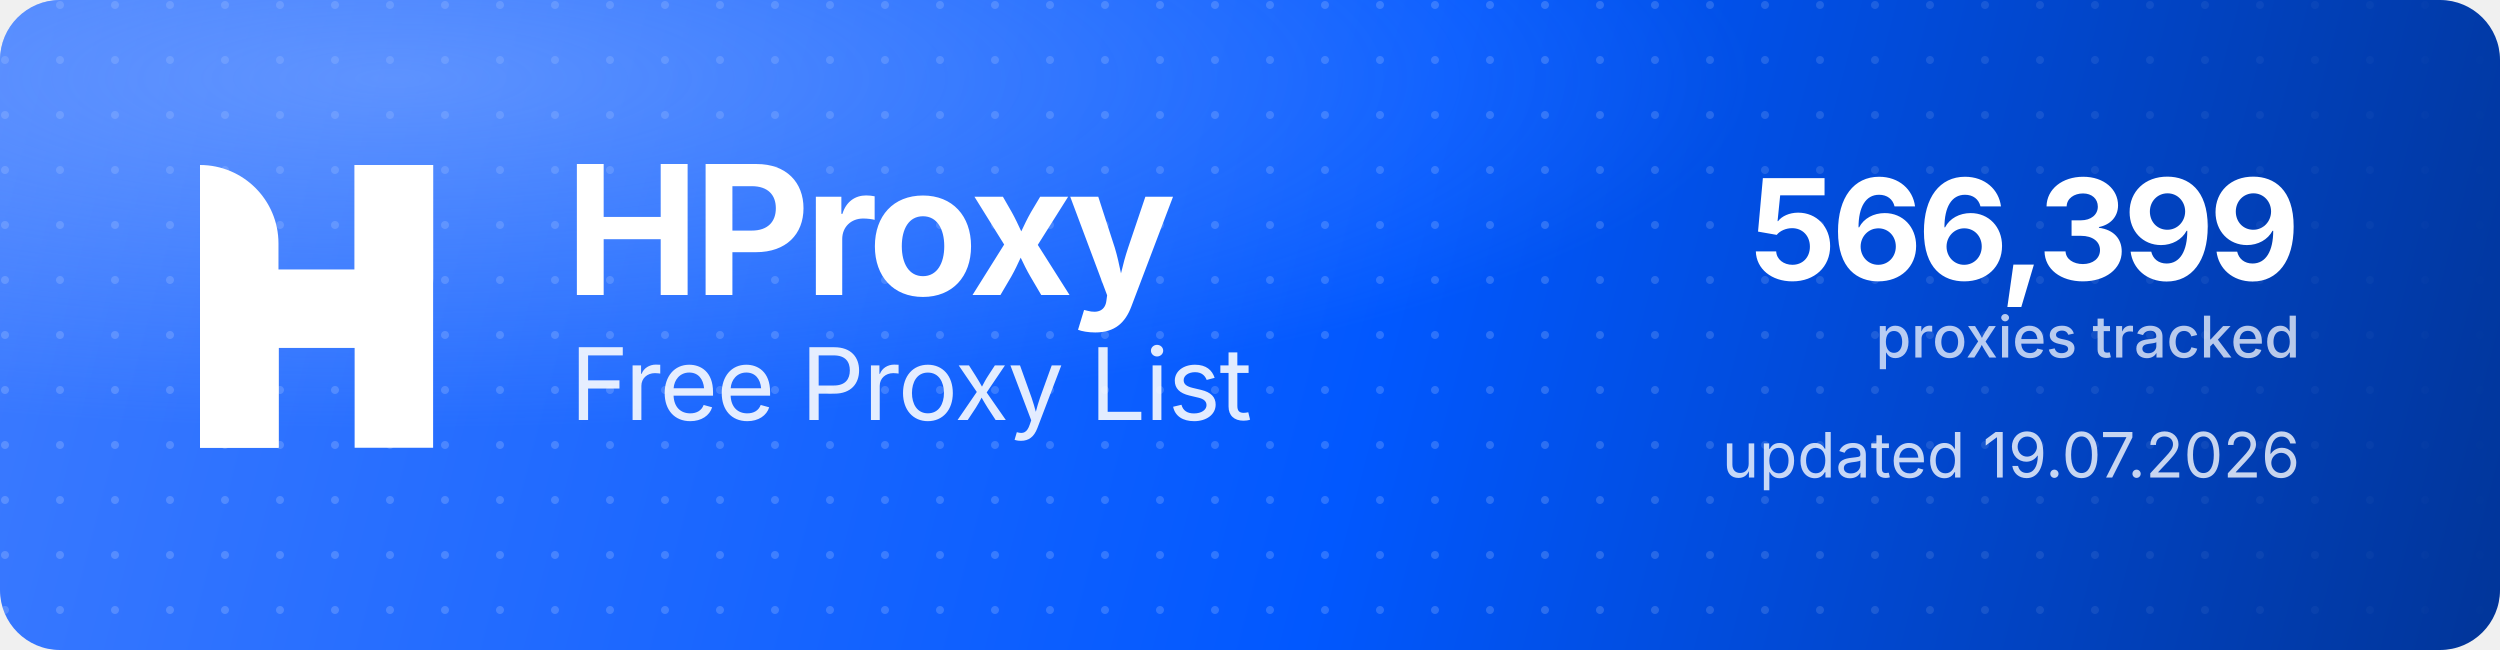
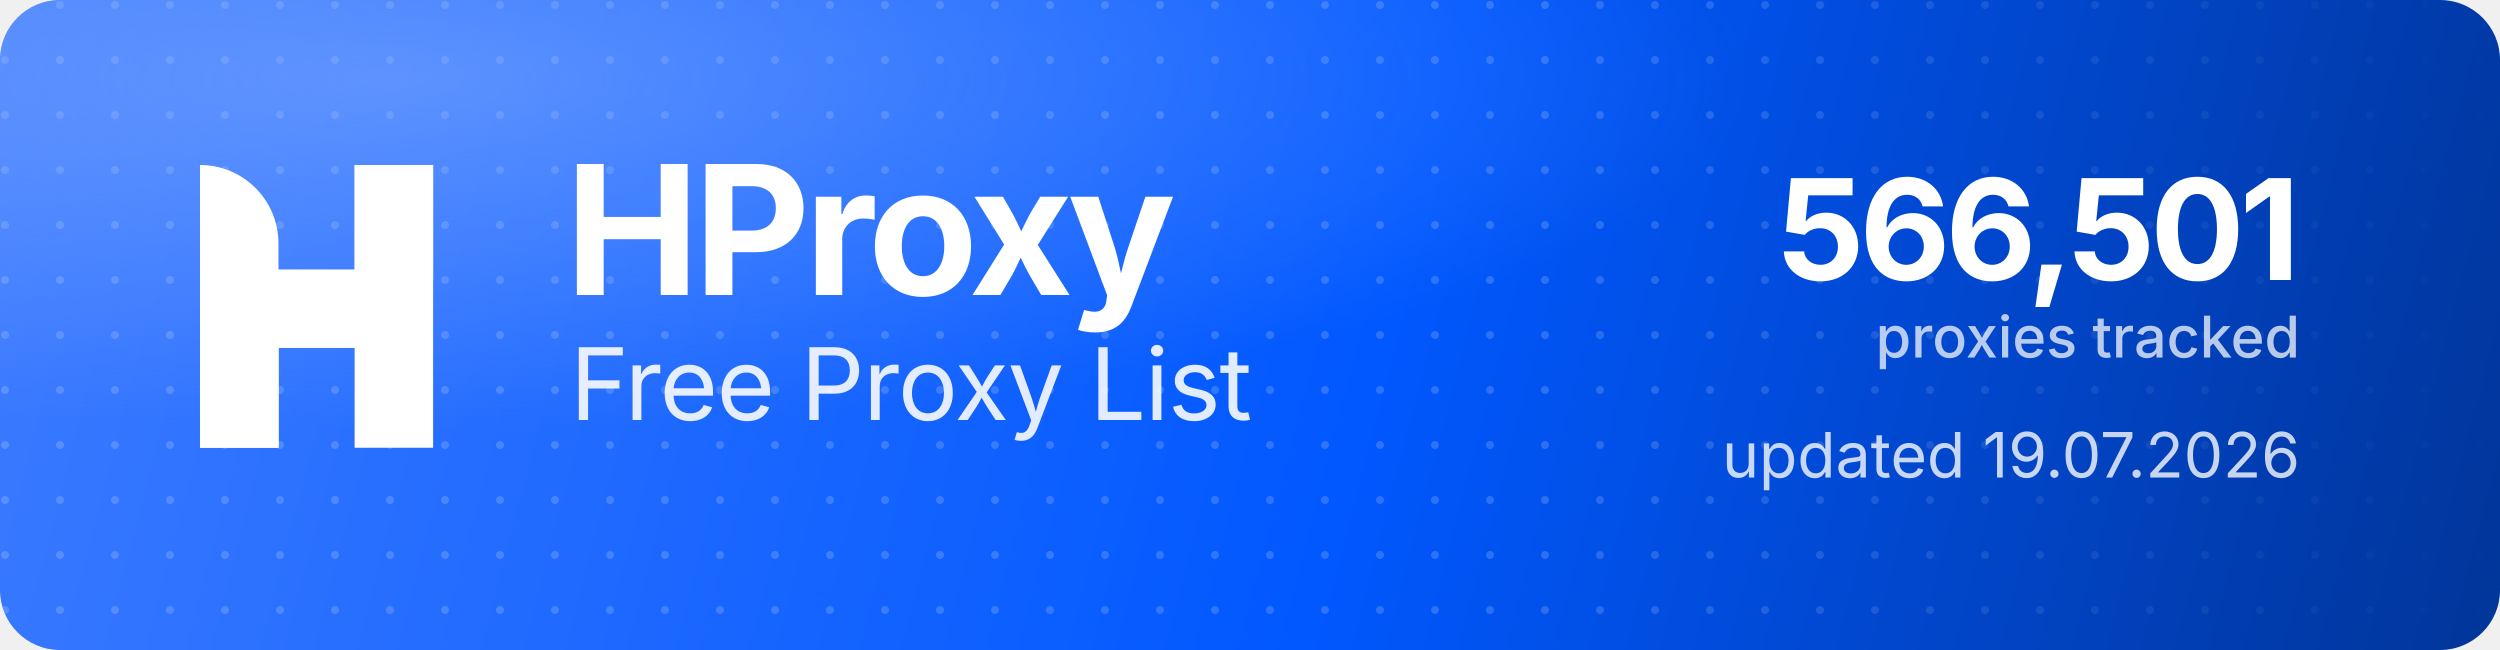
<svg xmlns="http://www.w3.org/2000/svg" width="1000" height="260" viewBox="0 0 1000 260" role="img" aria-label="HProxy Free Proxy List">
  <defs>
    <linearGradient id="hp-bg" x1="0" y1="0" x2="1000" y2="260" gradientUnits="userSpaceOnUse">
      <stop offset="0" stop-color="#3D7BFF" />
      <stop offset="0.55" stop-color="#0158FF" />
      <stop offset="1" stop-color="#013599" />
    </linearGradient>
    <radialGradient id="hp-glow" cx="0.16" cy="0.12" r="0.9">
      <stop offset="0" stop-color="#8FB4FF" stop-opacity="0.5" />
      <stop offset="0.6" stop-color="#8FB4FF" stop-opacity="0" />
    </radialGradient>
    <pattern id="hp-dots" width="22" height="22" patternUnits="userSpaceOnUse">
      <circle cx="2" cy="2" r="1.6" fill="#FFFFFF" fill-opacity="0.17" />
    </pattern>
    <linearGradient id="hp-dot-fade" x1="0" y1="0" x2="1000" y2="0" gradientUnits="userSpaceOnUse">
      <stop offset="0" stop-color="#FFFFFF" stop-opacity="1" />
      <stop offset="0.62" stop-color="#FFFFFF" stop-opacity="1" />
      <stop offset="1" stop-color="#FFFFFF" stop-opacity="0" />
    </linearGradient>
    <mask id="hp-dot-mask">
      <rect width="1000" height="260" fill="url(#hp-dot-fade)" />
    </mask>
  </defs>
  <rect width="1000" height="260" rx="24" fill="url(#hp-bg)" />
  <rect width="1000" height="260" rx="24" fill="url(#hp-dots)" mask="url(#hp-dot-mask)" />
  <rect width="1000" height="260" rx="24" fill="url(#hp-glow)" />
  <g transform="translate(80,66) scale(4.35)" fill="#FFFFFF">
    <path d="M0 0V0C3.985 0 7.216 3.231 7.216 7.216V26H0V0Z" />
    <rect x="14.219" width="7.216" height="26" />
    <path d="M7.235 26H0V15.971C0 12.455 2.851 9.604 6.367 9.604H14.22V0H21.437V10.453C21.437 13.97 18.586 16.82 15.069 16.82H7.235V26Z" />
  </g>
  <text x="226" y="118" font-family="'Geist','Inter','Segoe UI',system-ui,-apple-system,Helvetica,Arial,sans-serif" font-size="72" font-weight="700" letter-spacing="-2.3" fill="#FFFFFF">HProxy</text>
  <text x="228" y="168" font-family="'Geist','Inter','Segoe UI',system-ui,-apple-system,Helvetica,Arial,sans-serif" font-size="40" font-weight="400" letter-spacing="-0.5" fill="#FFFFFF" fill-opacity="0.88">Free Proxy List</text>
-   <text x="920" y="112" text-anchor="end" font-family="'Geist','Inter','Segoe UI',system-ui,-apple-system,Helvetica,Arial,sans-serif" font-size="56" font-weight="700" letter-spacing="-2" fill="#FFFFFF">566,399</text>
+   <text x="920" y="112" text-anchor="end" font-family="'Geist','Inter','Segoe UI',system-ui,-apple-system,Helvetica,Arial,sans-serif" font-size="56" font-weight="700" letter-spacing="-2" fill="#FFFFFF">566,501</text>
  <text x="920" y="143" text-anchor="end" font-family="'Geist','Inter','Segoe UI',system-ui,-apple-system,Helvetica,Arial,sans-serif" font-size="23" font-weight="500" fill="#FFFFFF" fill-opacity="0.72">proxies tracked</text>
  <text x="920" y="191" text-anchor="end" font-family="'Geist','Inter','Segoe UI',system-ui,-apple-system,Helvetica,Arial,sans-serif" font-size="25" font-weight="400" fill="#FFFFFF" fill-opacity="0.78">updated 19.07.2026</text>
</svg>
